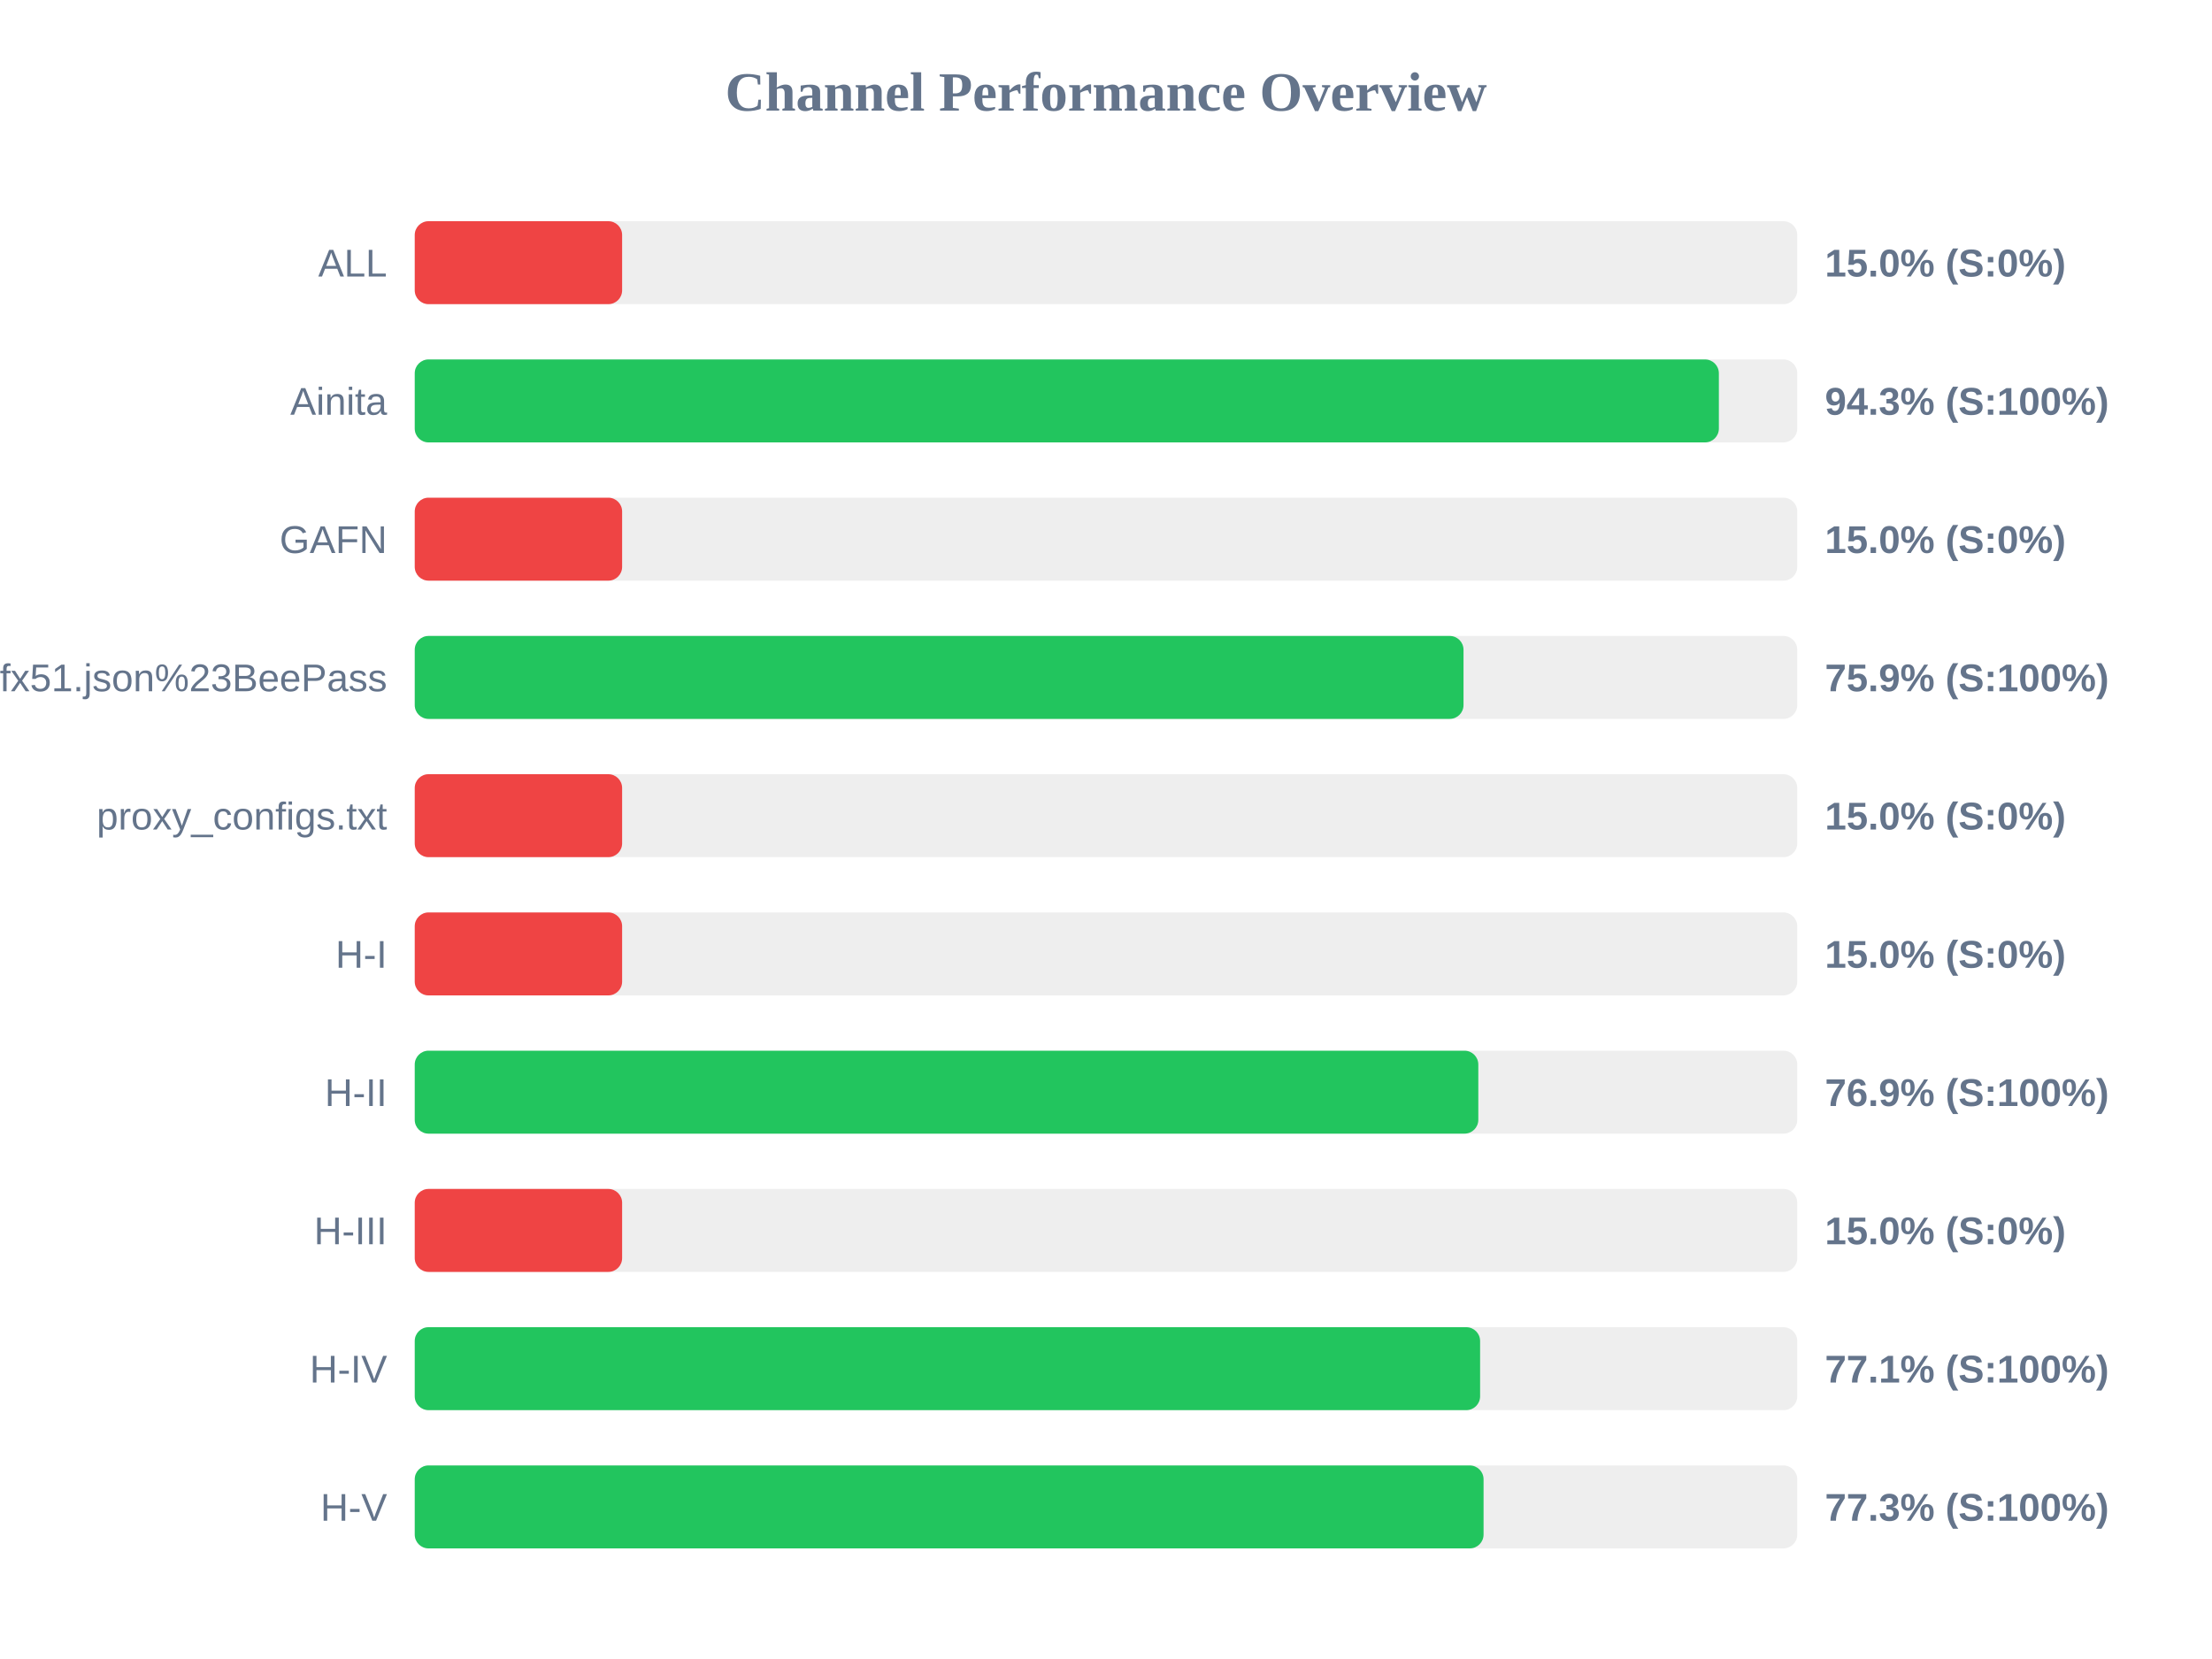
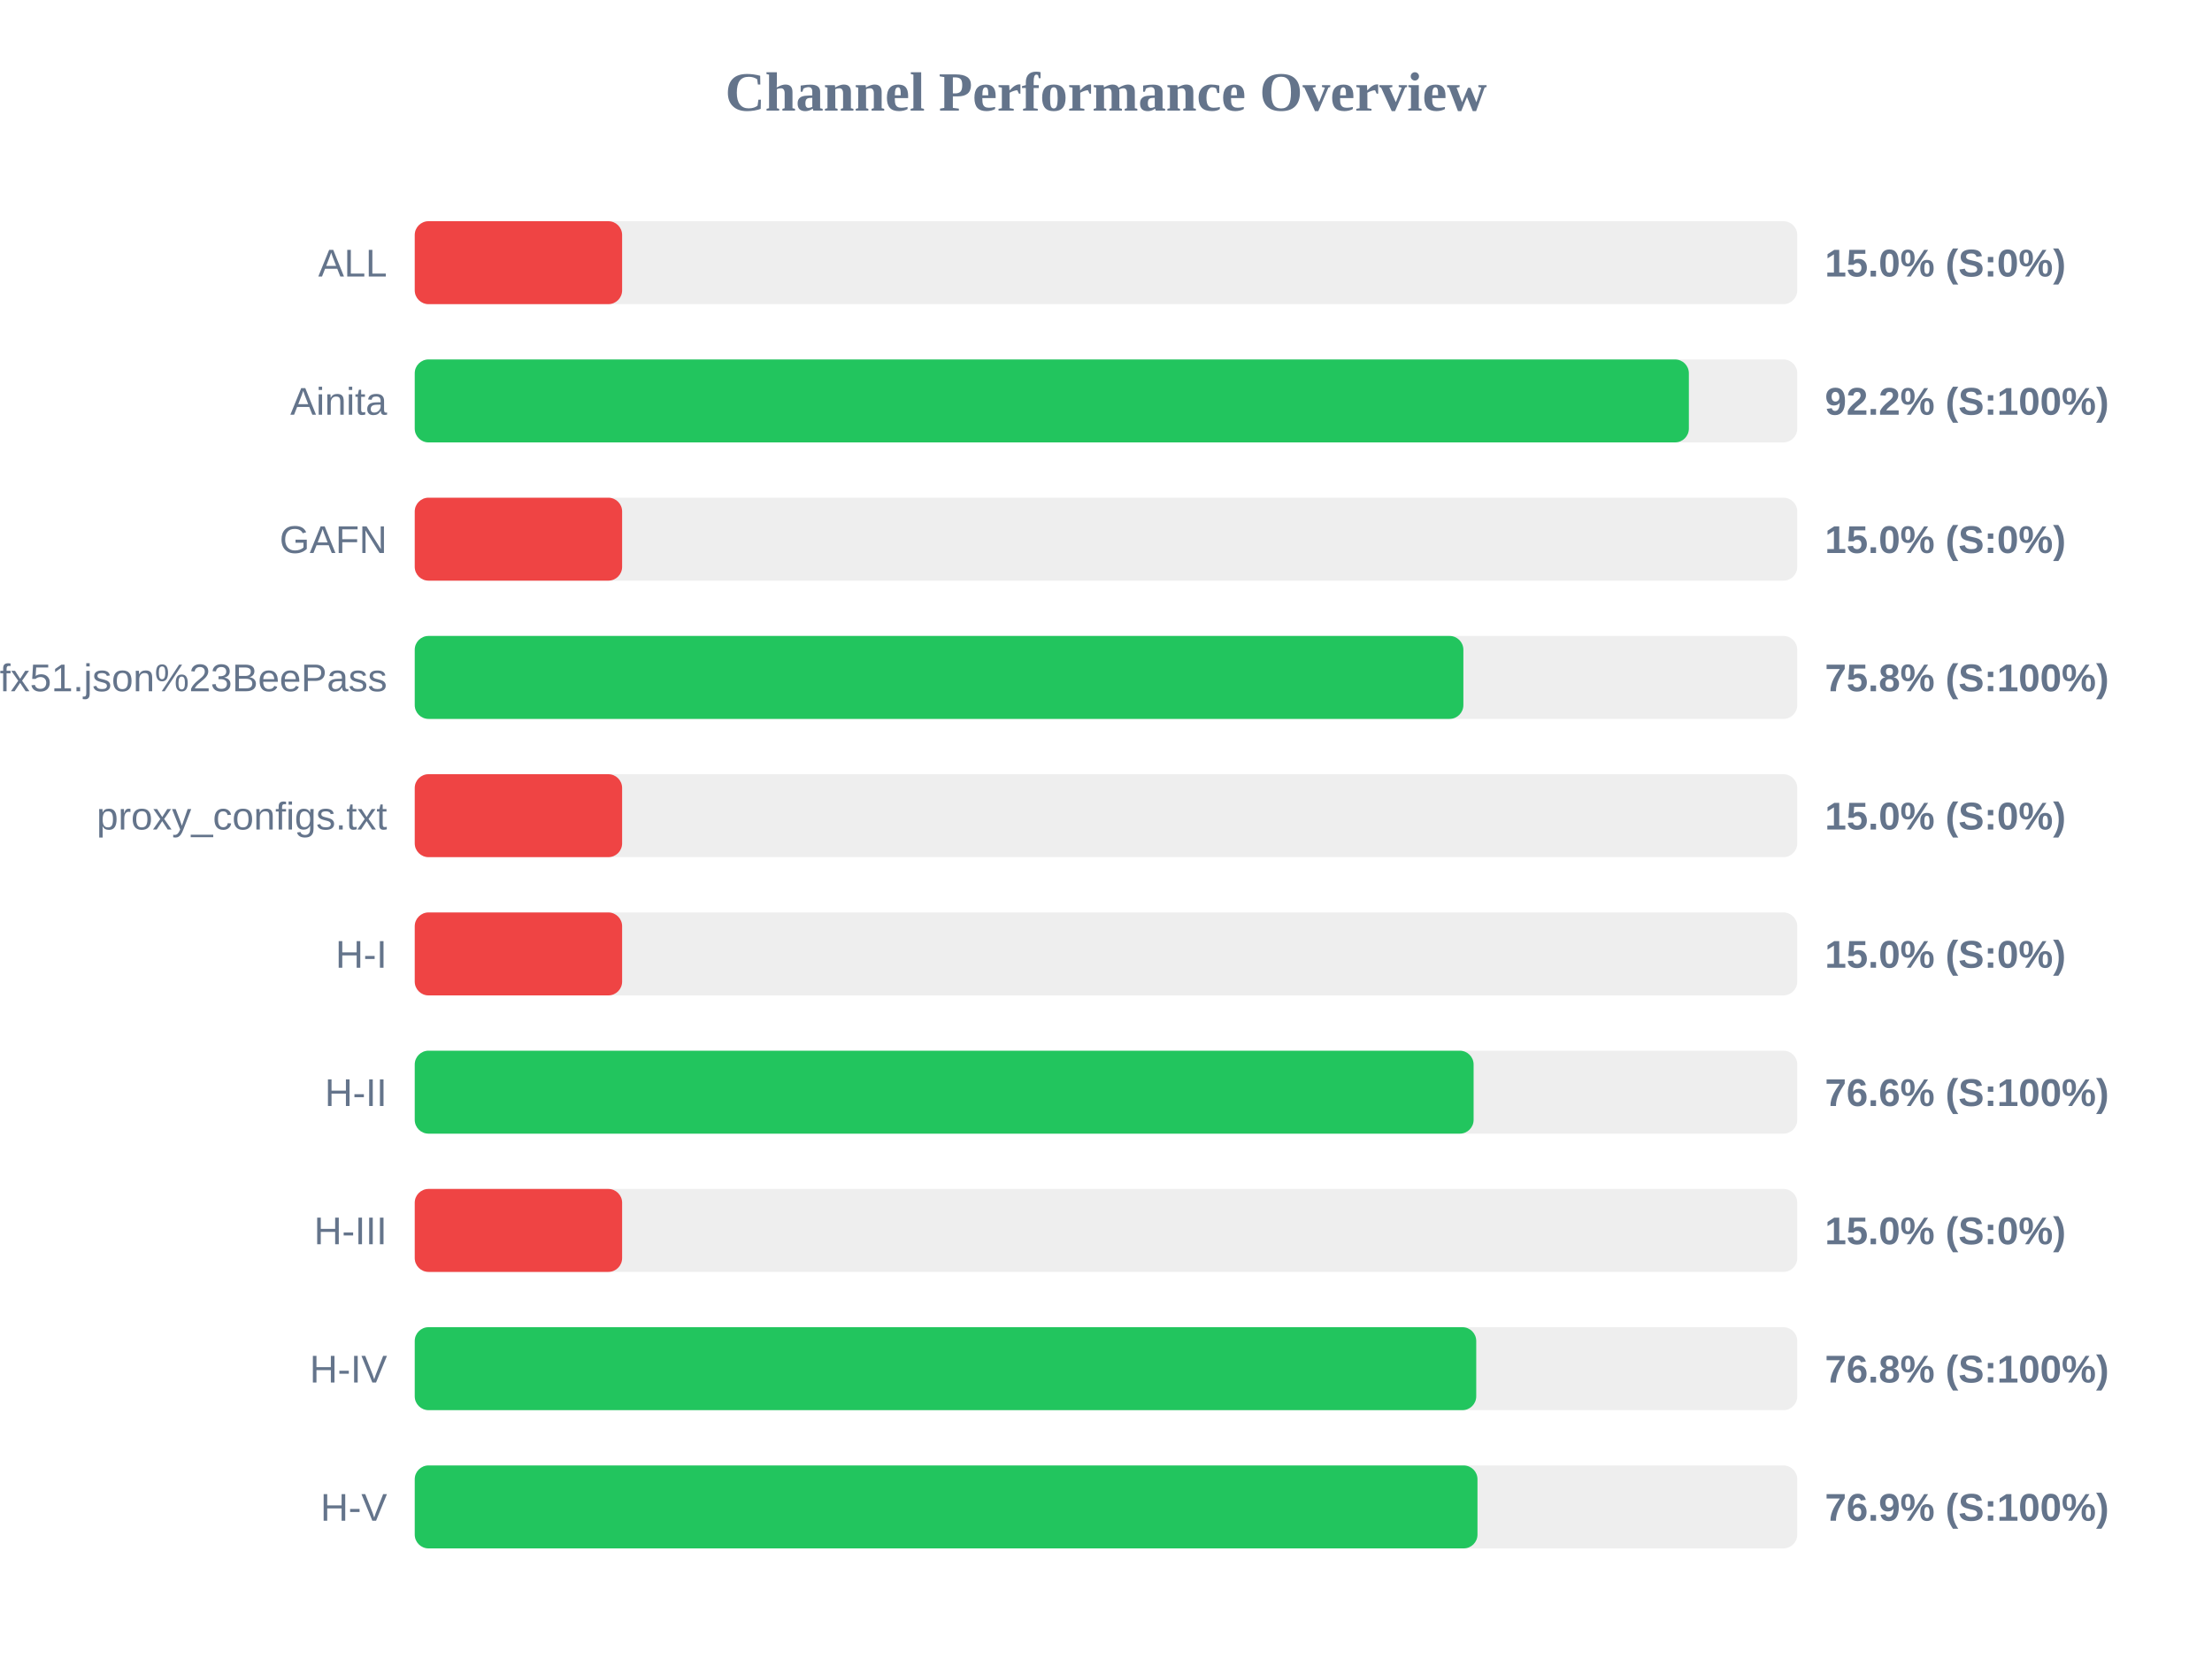
<svg xmlns="http://www.w3.org/2000/svg" width="800" height="600" version="1.1">
  <style>
        .row { font: 14px Arial; fill: #64748b; }
        .score { font: bold 14px Arial; fill: #64748b; }
    </style>
  <text x="400" y="40" text-anchor="middle" font-size="20px" font-weight="bold" fill="#64748b">Channel Performance Overview</text>
  <rect x="150" y="80" width="500" height="30" fill="#eee" rx="5" />
  <rect x="150" y="80" width="75.0" height="30" fill="#ef4444" rx="5" />
  <text x="140" y="100" text-anchor="end" class="row">ALL</text>
  <text x="660" y="100" text-anchor="start" class="score">15.0% (S:0%)</text>
  <rect x="150" y="130" width="500" height="30" fill="#eee" rx="5" />
-   <rect x="150" y="130" width="471.65" height="30" fill="#22c55e" rx="5" />
+   <rect x="150" y="130" width="460.8" height="30" fill="#22c55e" rx="5" />
  <text x="140" y="150" text-anchor="end" class="row">Ainita</text>
-   <text x="660" y="150" text-anchor="start" class="score">94.3% (S:100%)</text>
+   <text x="660" y="150" text-anchor="start" class="score">92.2% (S:100%)</text>
  <rect x="150" y="180" width="500" height="30" fill="#eee" rx="5" />
  <rect x="150" y="180" width="75.0" height="30" fill="#ef4444" rx="5" />
  <text x="140" y="200" text-anchor="end" class="row">GAFN</text>
  <text x="660" y="200" text-anchor="start" class="score">15.0% (S:0%)</text>
  <rect x="150" y="230" width="500" height="30" fill="#eee" rx="5" />
-   <rect x="150" y="230" width="379.3" height="30" fill="#22c55e" rx="5" />
+   <rect x="150" y="230" width="379.25" height="30" fill="#22c55e" rx="5" />
  <text x="140" y="250" text-anchor="end" class="row">sub?s=ssconf%3A%2F%2Fs3.amazonaws.com%2Fbeedynconprd%2Fzf38bv6oxi1nv3wfkpmxyfl8yj5fargza3foantoalu16vznl0ckxx7bgf1ufx51.json%23BeePass</text>
-   <text x="660" y="250" text-anchor="start" class="score">75.9% (S:100%)</text>
+   <text x="660" y="250" text-anchor="start" class="score">75.8% (S:100%)</text>
  <rect x="150" y="280" width="500" height="30" fill="#eee" rx="5" />
  <rect x="150" y="280" width="75.0" height="30" fill="#ef4444" rx="5" />
  <text x="140" y="300" text-anchor="end" class="row">proxy_configs.txt</text>
  <text x="660" y="300" text-anchor="start" class="score">15.0% (S:0%)</text>
  <rect x="150" y="330" width="500" height="30" fill="#eee" rx="5" />
  <rect x="150" y="330" width="75.0" height="30" fill="#ef4444" rx="5" />
  <text x="140" y="350" text-anchor="end" class="row">H-I</text>
  <text x="660" y="350" text-anchor="start" class="score">15.0% (S:0%)</text>
  <rect x="150" y="380" width="500" height="30" fill="#eee" rx="5" />
-   <rect x="150" y="380" width="384.65" height="30" fill="#22c55e" rx="5" />
+   <rect x="150" y="380" width="382.95" height="30" fill="#22c55e" rx="5" />
  <text x="140" y="400" text-anchor="end" class="row">H-II</text>
-   <text x="660" y="400" text-anchor="start" class="score">76.9% (S:100%)</text>
+   <text x="660" y="400" text-anchor="start" class="score">76.6% (S:100%)</text>
  <rect x="150" y="430" width="500" height="30" fill="#eee" rx="5" />
  <rect x="150" y="430" width="75.0" height="30" fill="#ef4444" rx="5" />
  <text x="140" y="450" text-anchor="end" class="row">H-III</text>
  <text x="660" y="450" text-anchor="start" class="score">15.0% (S:0%)</text>
  <rect x="150" y="480" width="500" height="30" fill="#eee" rx="5" />
-   <rect x="150" y="480" width="385.3" height="30" fill="#22c55e" rx="5" />
+   <rect x="150" y="480" width="383.9" height="30" fill="#22c55e" rx="5" />
  <text x="140" y="500" text-anchor="end" class="row">H-IV</text>
-   <text x="660" y="500" text-anchor="start" class="score">77.1% (S:100%)</text>
+   <text x="660" y="500" text-anchor="start" class="score">76.8% (S:100%)</text>
  <rect x="150" y="530" width="500" height="30" fill="#eee" rx="5" />
-   <rect x="150" y="530" width="386.55" height="30" fill="#22c55e" rx="5" />
+   <rect x="150" y="530" width="384.35" height="30" fill="#22c55e" rx="5" />
  <text x="140" y="550" text-anchor="end" class="row">H-V</text>
-   <text x="660" y="550" text-anchor="start" class="score">77.3% (S:100%)</text>
+   <text x="660" y="550" text-anchor="start" class="score">76.9% (S:100%)</text>
</svg>
